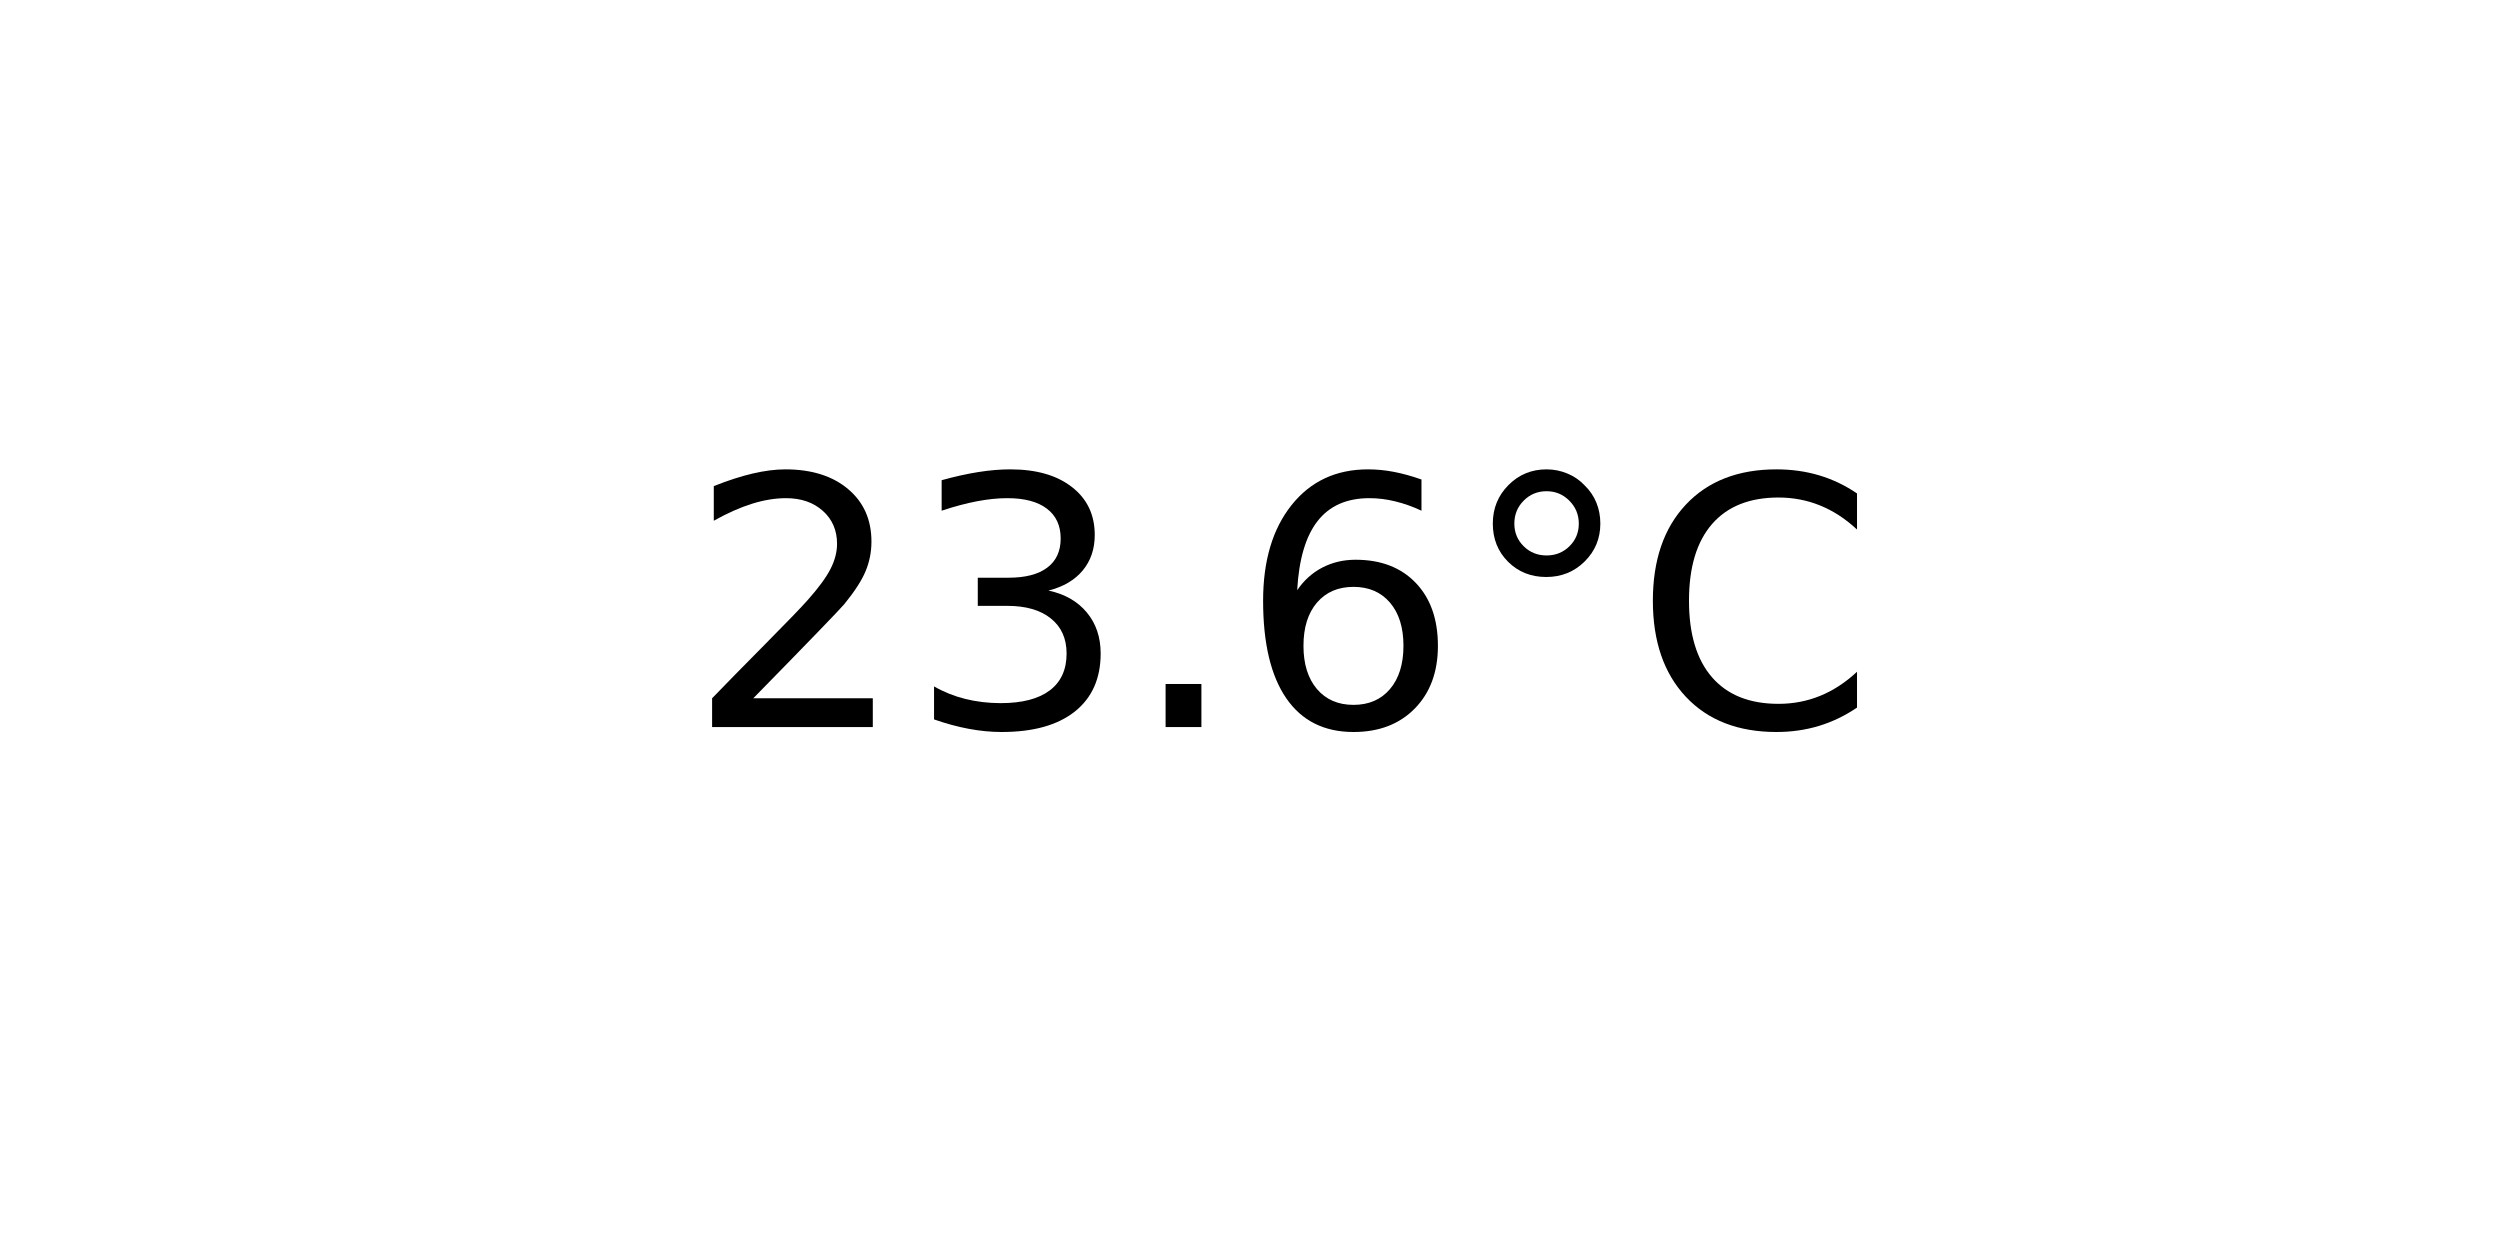
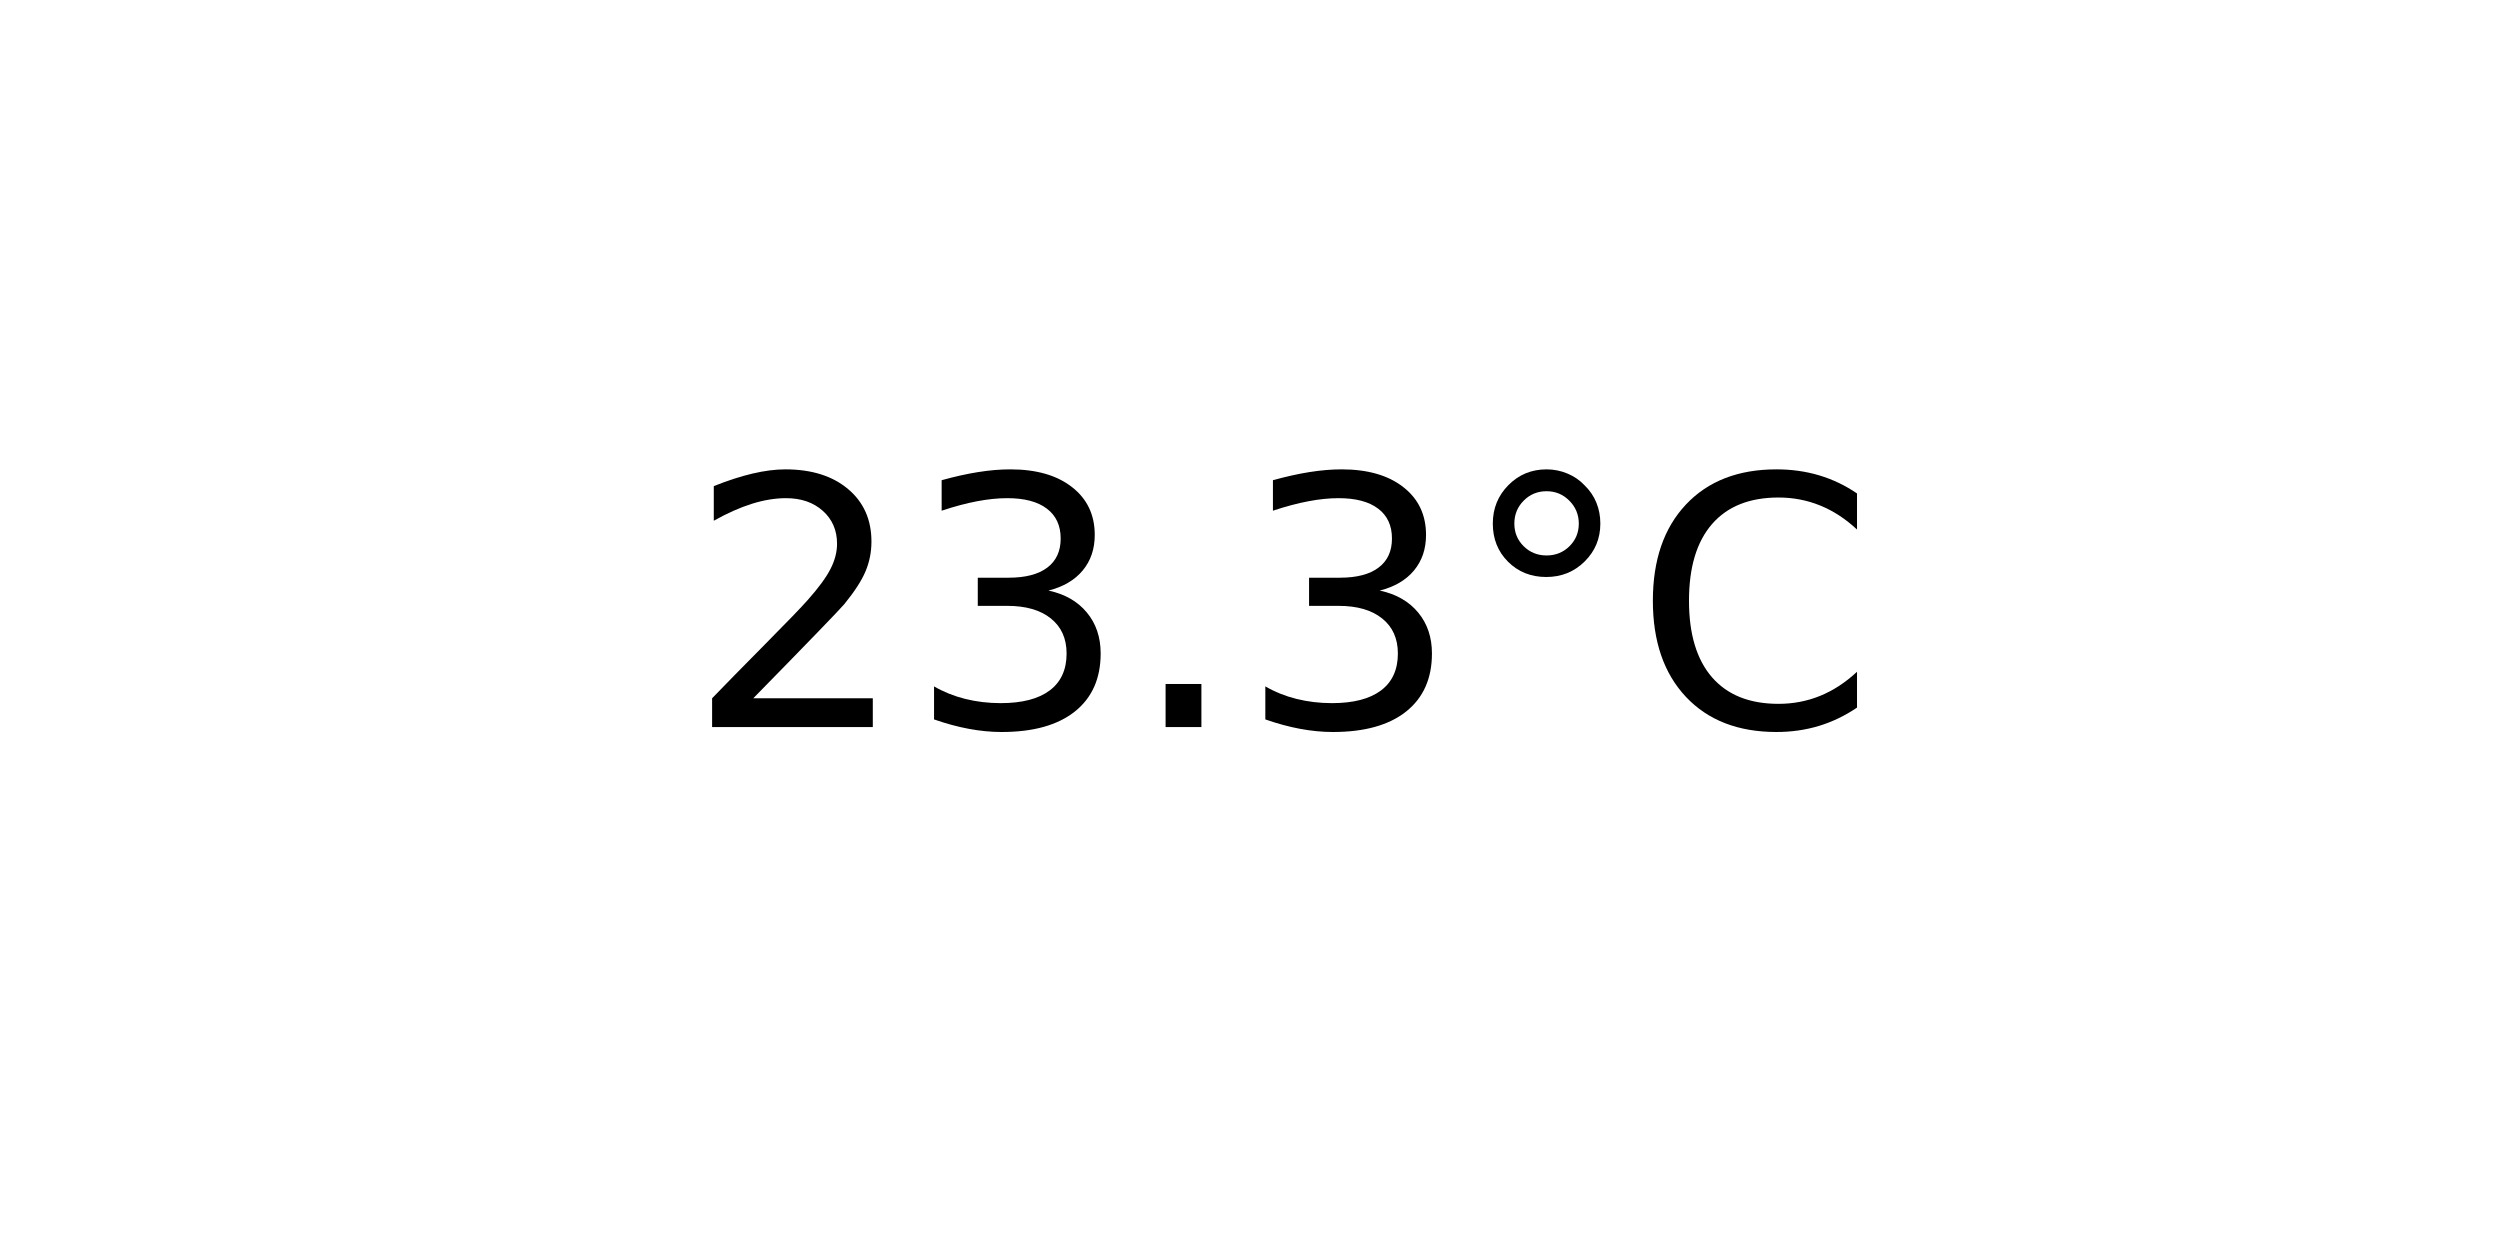
<svg xmlns="http://www.w3.org/2000/svg" xmlns:xlink="http://www.w3.org/1999/xlink" width="72pt" height="36pt" viewBox="0 0 72 36" version="1.1">
  <defs>
    <style type="text/css">*{stroke-linejoin: round; stroke-linecap: butt}</style>
  </defs>
  <g id="figure_1">
    <g id="axes_1">
      <g id="text_1">
        <g transform="translate(19.77578 20.93937) scale(0.1 -0.1)">
          <defs>
            <path id="DejaVuSans-32" d="M 1228 531  L 3431 531  L 3431 0  L 469 0  L 469 531  Q 828 903 1448 1529  Q 2069 2156 2228 2338  Q 2531 2678 2651 2914  Q 2772 3150 2772 3378  Q 2772 3750 2511 3984  Q 2250 4219 1831 4219  Q 1534 4219 1204 4116  Q 875 4013 500 3803  L 500 4441  Q 881 4594 1212 4672  Q 1544 4750 1819 4750  Q 2544 4750 2975 4387  Q 3406 4025 3406 3419  Q 3406 3131 3298 2873  Q 3191 2616 2906 2266  Q 2828 2175 2409 1742  Q 1991 1309 1228 531  z " transform="scale(0.015625)" />
            <path id="DejaVuSans-33" d="M 2597 2516  Q 3050 2419 3304 2112  Q 3559 1806 3559 1356  Q 3559 666 3084 287  Q 2609 -91 1734 -91  Q 1441 -91 1130 -33  Q 819 25 488 141  L 488 750  Q 750 597 1062 519  Q 1375 441 1716 441  Q 2309 441 2620 675  Q 2931 909 2931 1356  Q 2931 1769 2642 2001  Q 2353 2234 1838 2234  L 1294 2234  L 1294 2753  L 1863 2753  Q 2328 2753 2575 2939  Q 2822 3125 2822 3475  Q 2822 3834 2567 4026  Q 2313 4219 1838 4219  Q 1578 4219 1281 4162  Q 984 4106 628 3988  L 628 4550  Q 988 4650 1302 4700  Q 1616 4750 1894 4750  Q 2613 4750 3031 4423  Q 3450 4097 3450 3541  Q 3450 3153 3228 2886  Q 3006 2619 2597 2516  z " transform="scale(0.015625)" />
            <path id="DejaVuSans-2e" d="M 684 794  L 1344 794  L 1344 0  L 684 0  L 684 794  z " transform="scale(0.015625)" />
-             <path id="DejaVuSans-36" d="M 2113 2584  Q 1688 2584 1439 2293  Q 1191 2003 1191 1497  Q 1191 994 1439 701  Q 1688 409 2113 409  Q 2538 409 2786 701  Q 3034 994 3034 1497  Q 3034 2003 2786 2293  Q 2538 2584 2113 2584  z M 3366 4563  L 3366 3988  Q 3128 4100 2886 4159  Q 2644 4219 2406 4219  Q 1781 4219 1451 3797  Q 1122 3375 1075 2522  Q 1259 2794 1537 2939  Q 1816 3084 2150 3084  Q 2853 3084 3261 2657  Q 3669 2231 3669 1497  Q 3669 778 3244 343  Q 2819 -91 2113 -91  Q 1303 -91 875 529  Q 447 1150 447 2328  Q 447 3434 972 4092  Q 1497 4750 2381 4750  Q 2619 4750 2861 4703  Q 3103 4656 3366 4563  z " transform="scale(0.015625)" />
            <path id="DejaVuSans-b0" d="M 1600 4347  Q 1350 4347 1178 4173  Q 1006 4000 1006 3750  Q 1006 3503 1178 3333  Q 1350 3163 1600 3163  Q 1850 3163 2022 3333  Q 2194 3503 2194 3750  Q 2194 3997 2020 4172  Q 1847 4347 1600 4347  z M 1600 4750  Q 1800 4750 1984 4673  Q 2169 4597 2303 4453  Q 2447 4313 2519 4134  Q 2591 3956 2591 3750  Q 2591 3338 2302 3052  Q 2013 2766 1594 2766  Q 1172 2766 890 3047  Q 609 3328 609 3750  Q 609 4169 896 4459  Q 1184 4750 1600 4750  z " transform="scale(0.015625)" />
            <path id="DejaVuSans-43" d="M 4122 4306  L 4122 3641  Q 3803 3938 3442 4084  Q 3081 4231 2675 4231  Q 1875 4231 1450 3742  Q 1025 3253 1025 2328  Q 1025 1406 1450 917  Q 1875 428 2675 428  Q 3081 428 3442 575  Q 3803 722 4122 1019  L 4122 359  Q 3791 134 3420 21  Q 3050 -91 2638 -91  Q 1578 -91 968 557  Q 359 1206 359 2328  Q 359 3453 968 4101  Q 1578 4750 2638 4750  Q 3056 4750 3426 4639  Q 3797 4528 4122 4306  z " transform="scale(0.015625)" />
          </defs>
          <use xlink:href="#DejaVuSans-32" />
          <use xlink:href="#DejaVuSans-33" x="63.623" />
          <use xlink:href="#DejaVuSans-2e" x="127.246" />
-           <use xlink:href="#DejaVuSans-36" x="159.033" />
+           <use xlink:href="#DejaVuSans-33" x="159.033" />
          <use xlink:href="#DejaVuSans-b0" x="222.656" />
          <use xlink:href="#DejaVuSans-43" x="272.656" />
        </g>
      </g>
    </g>
  </g>
</svg>
